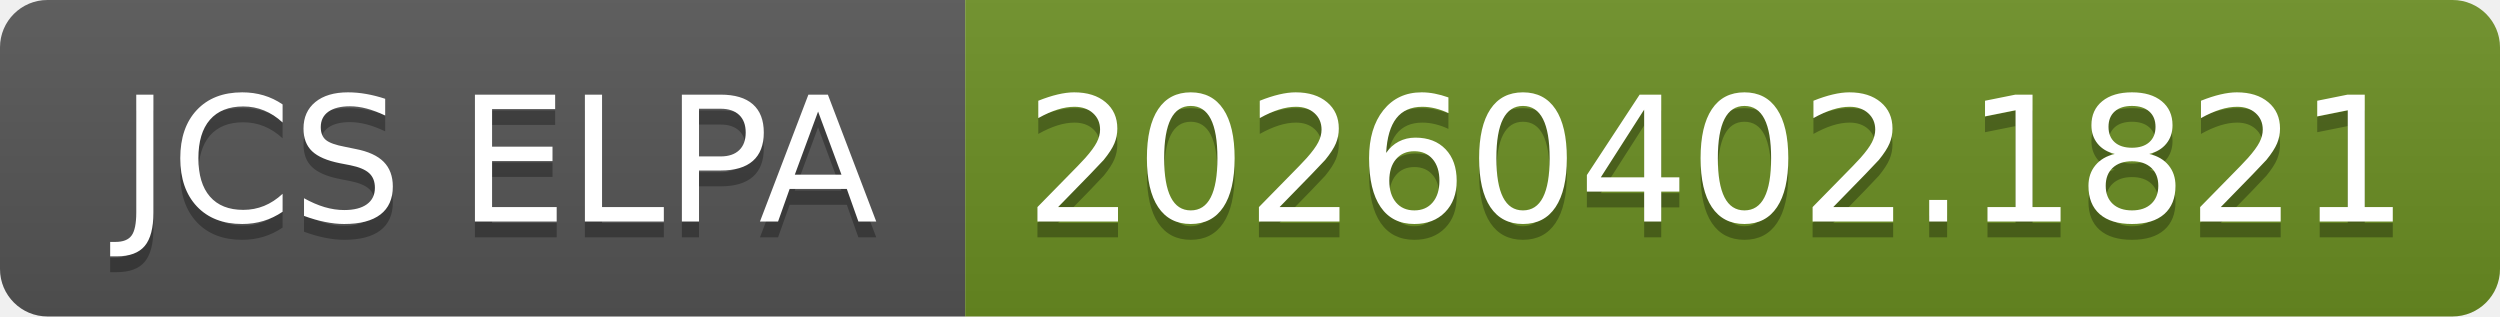
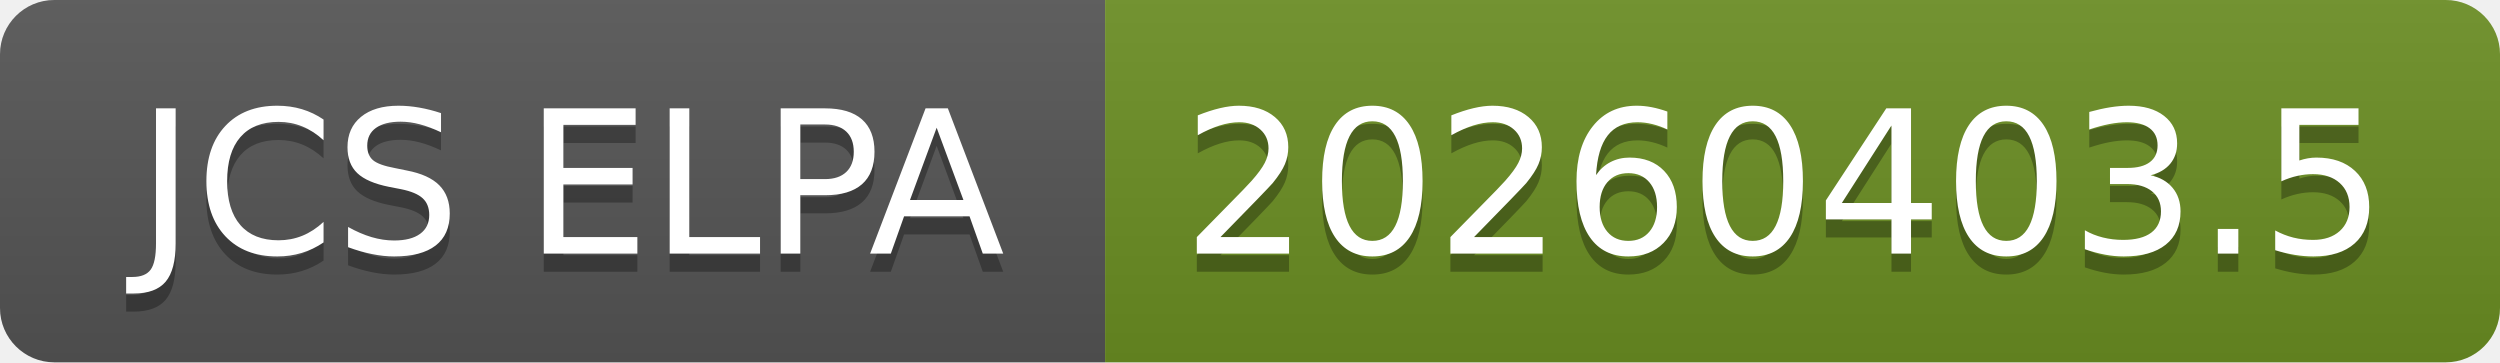
- <svg xmlns="http://www.w3.org/2000/svg" width="158" height="20" role="img" aria-label="JCS ELPA: 20260402.1821">
+ <svg xmlns="http://www.w3.org/2000/svg" width="138" height="20" role="img" aria-label="JCS ELPA: 20260403.5">
  <linearGradient id="s" x2="0" y2="100%">
    <stop offset="0" stop-color="#bbb" stop-opacity=".1" />
    <stop offset="1" stop-opacity=".1" />
  </linearGradient>
  <clipPath id="r">
-     <rect width="158" height="20" rx="3" fill="#fff" />
+     <rect width="138" height="20" rx="3" fill="#fff" />
  </clipPath>
  <g clip-path="url(#r)">
    <rect width="61" height="20" fill="#555" />
-     <rect x="61" width="97" height="20" fill="#6b8e23" />
-     <rect width="158" height="20" fill="url(#s)" />
+     <rect x="61" width="77" height="20" fill="#6b8e23" />
+     <rect width="138" height="20" fill="url(#s)" />
  </g>
  <g fill="#fff" text-anchor="middle" font-family="Verdana,Geneva,DejaVu Sans,sans-serif" text-rendering="geometricPrecision" font-size="110">
    <text aria-hidden="true" x="315" y="150" fill="#010101" fill-opacity=".3" transform="scale(.1)" textLength="510">JCS ELPA</text>
    <text x="315" y="140" transform="scale(.1)" fill="#fff" textLength="510">JCS ELPA</text>
-     <text aria-hidden="true" x="1085" y="150" fill="#010101" fill-opacity=".3" transform="scale(.1)" textLength="870">20260402.1821</text>
-     <text x="1085" y="140" transform="scale(.1)" fill="#fff" textLength="870">20260402.1821</text>
+     <text aria-hidden="true" x="985" y="150" fill="#010101" fill-opacity=".3" transform="scale(.1)" textLength="670">20260403.5</text>
+     <text x="985" y="140" transform="scale(.1)" fill="#fff" textLength="670">20260403.5</text>
  </g>
</svg>
